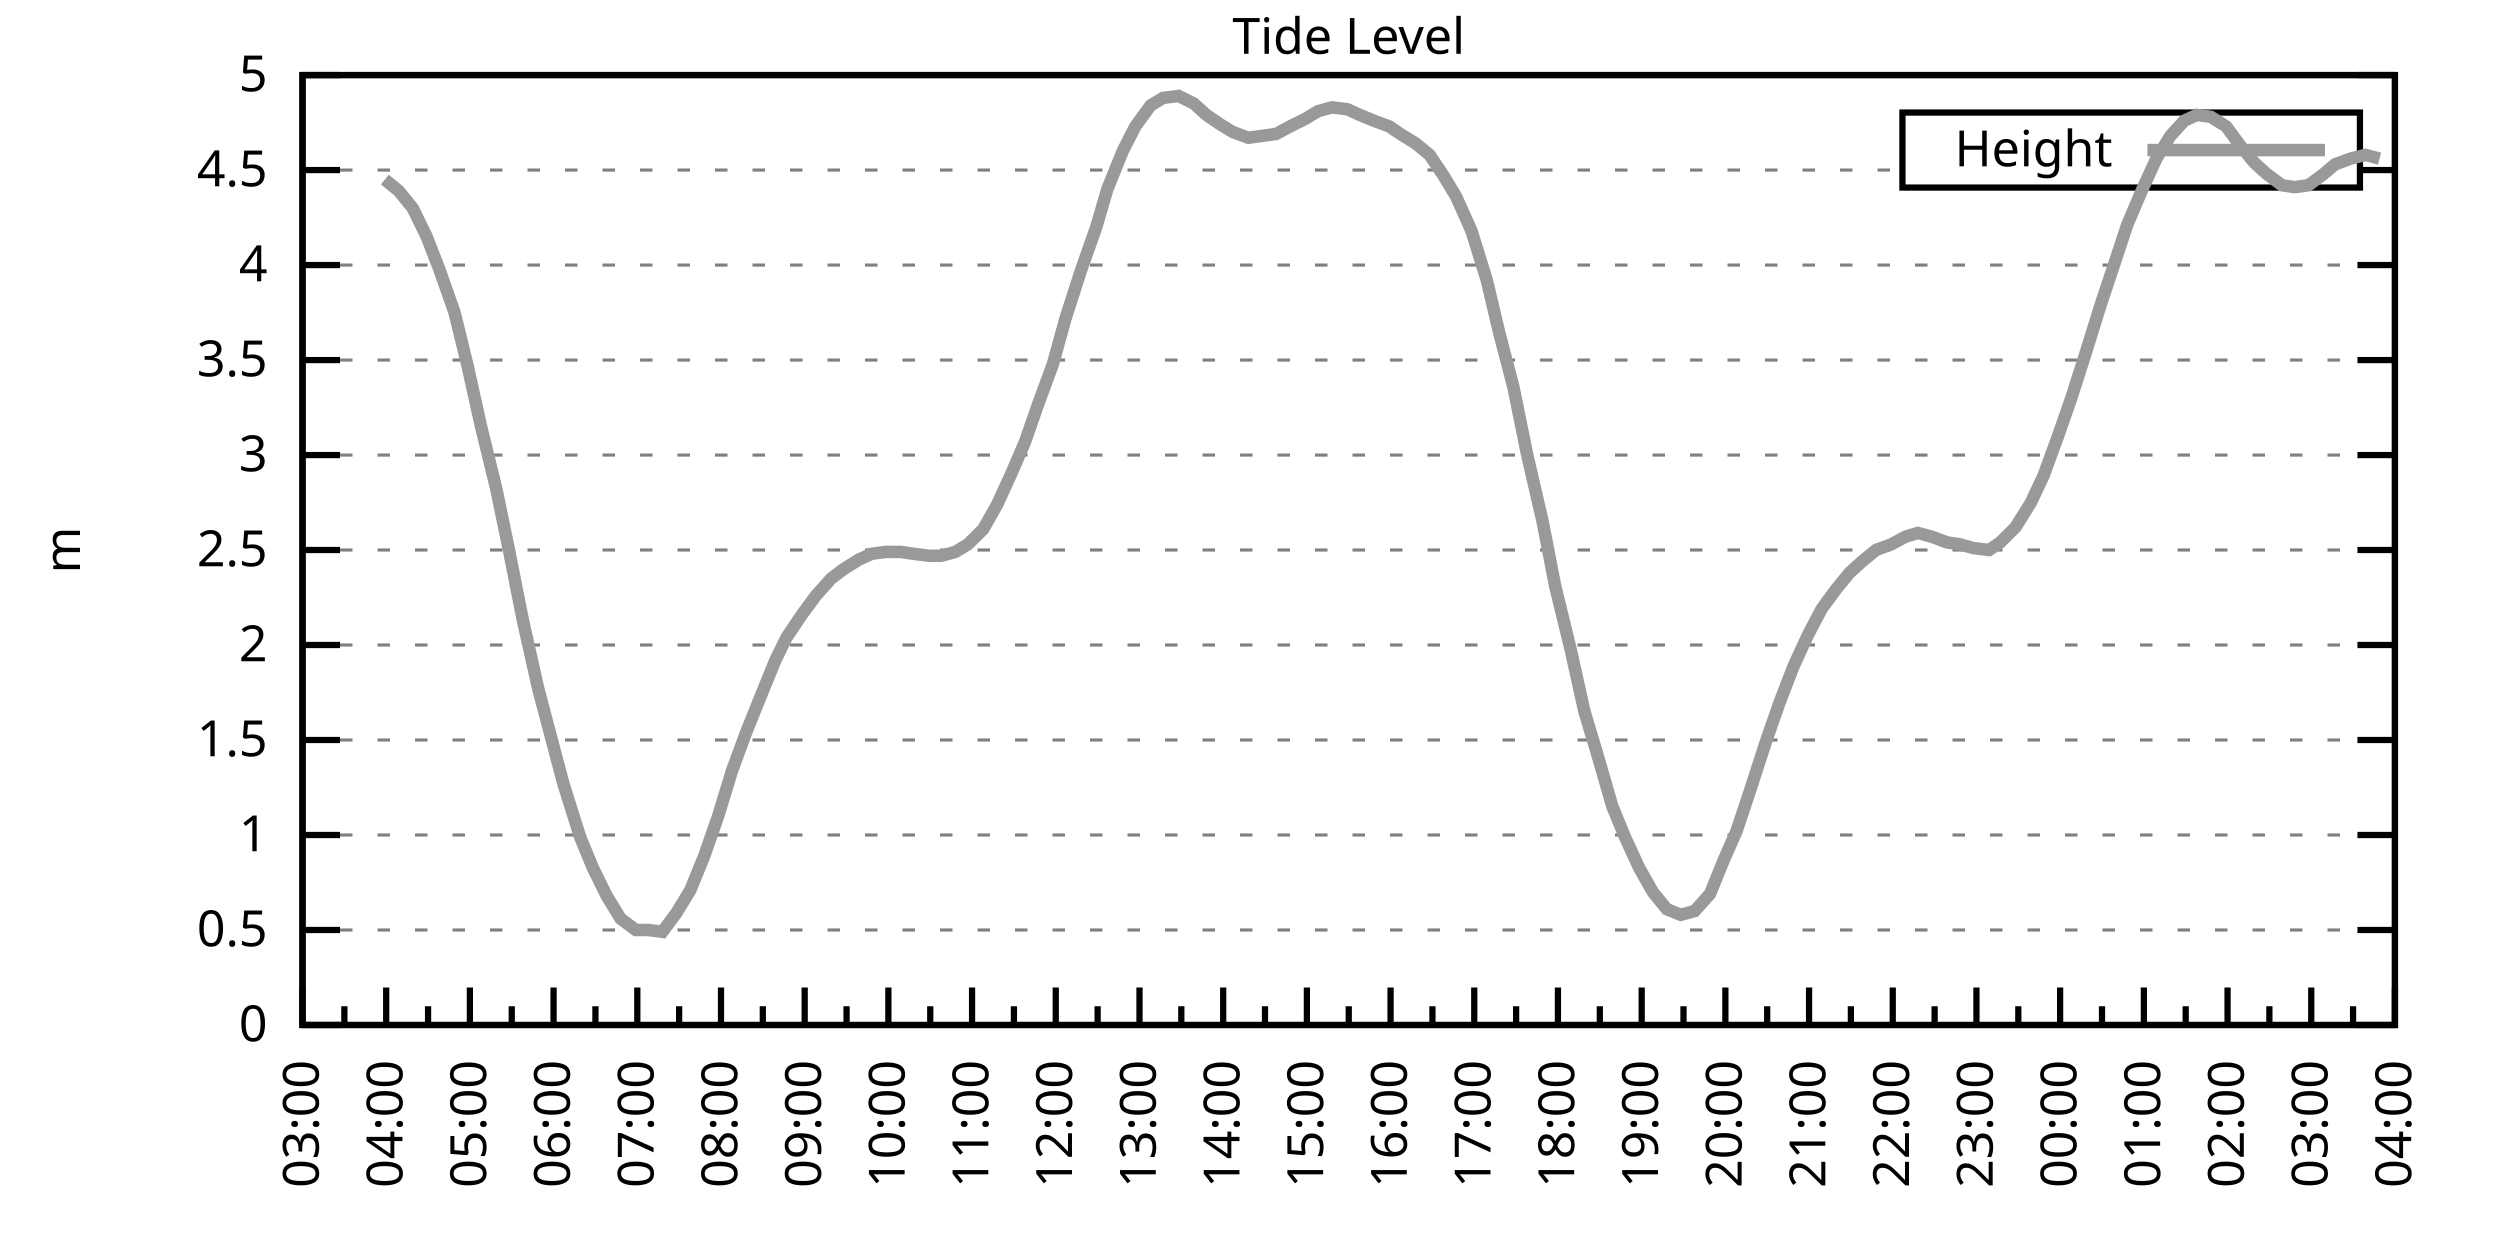
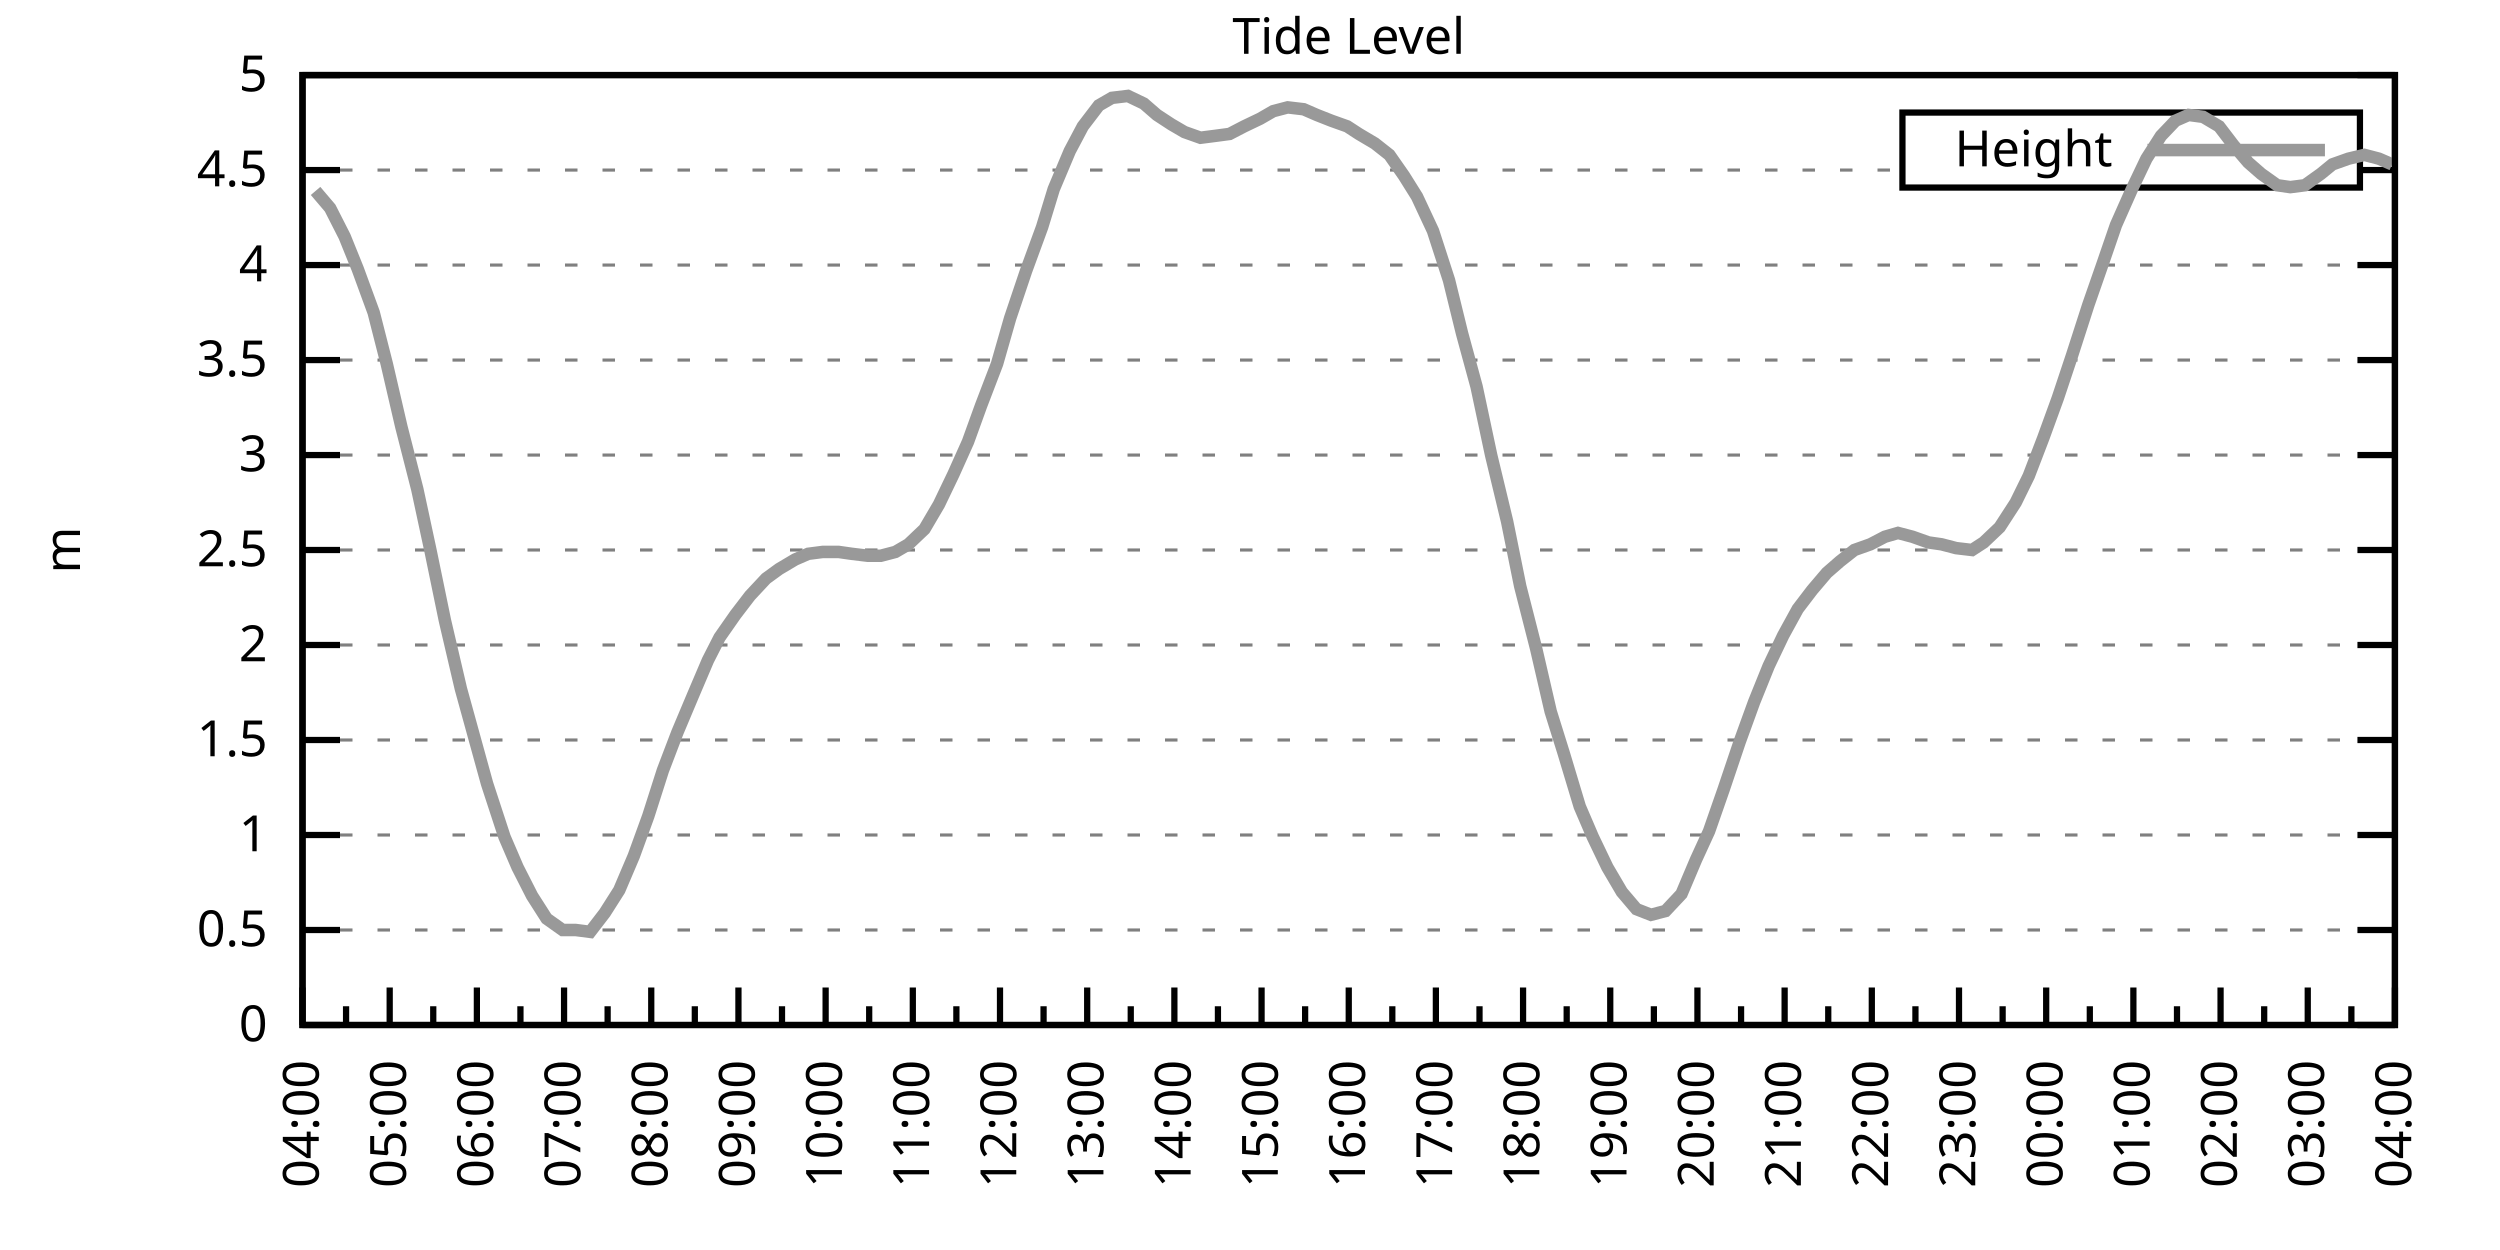
<svg xmlns="http://www.w3.org/2000/svg" xmlns:xlink="http://www.w3.org/1999/xlink" width="400" height="200" viewBox="0 0 400 200">
  <g id="gnuplot_canvas">
    <rect x="0" y="0" width="400" height="200" fill="none" />
    <defs>
      <circle id="gpDot" r="0.5" stroke-width="0.5" stroke="currentColor" />
      <path id="gpPt0" stroke-width="0.333" stroke="currentColor" d="M-1,0 h2 M0,-1 v2" />
      <path id="gpPt1" stroke-width="0.333" stroke="currentColor" d="M-1,-1 L1,1 M1,-1 L-1,1" />
      <path id="gpPt2" stroke-width="0.333" stroke="currentColor" d="M-1,0 L1,0 M0,-1 L0,1 M-1,-1 L1,1 M-1,1 L1,-1" />
      <rect id="gpPt3" stroke-width="0.333" stroke="currentColor" x="-1" y="-1" width="2" height="2" />
      <rect id="gpPt4" stroke-width="0.333" stroke="currentColor" fill="currentColor" x="-1" y="-1" width="2" height="2" />
      <circle id="gpPt5" stroke-width="0.333" stroke="currentColor" cx="0" cy="0" r="1" />
      <use xlink:href="#gpPt5" id="gpPt6" fill="currentColor" stroke="none" />
      <path id="gpPt7" stroke-width="0.333" stroke="currentColor" d="M0,-1.33 L-1.33,0.67 L1.33,0.67 z" />
      <use xlink:href="#gpPt7" id="gpPt8" fill="currentColor" stroke="none" />
      <use xlink:href="#gpPt7" id="gpPt9" stroke="currentColor" transform="rotate(180)" />
      <use xlink:href="#gpPt9" id="gpPt10" fill="currentColor" stroke="none" />
      <use xlink:href="#gpPt3" id="gpPt11" stroke="currentColor" transform="rotate(45)" />
      <use xlink:href="#gpPt11" id="gpPt12" fill="currentColor" stroke="none" />
      <path id="gpPt13" stroke-width="0.333" stroke="currentColor" d="M0,1.330 L1.265,0.411 L0.782,-1.067 L-0.782,-1.076 L-1.265,0.411 z" />
      <use xlink:href="#gpPt13" id="gpPt14" fill="currentColor" stroke="none" />
      <filter id="textbox" filterUnits="objectBoundingBox" x="0" y="0" height="1" width="1">
        <feFlood flood-color="white" flood-opacity="1" result="bgnd" />
        <feComposite in="SourceGraphic" in2="bgnd" operator="atop" />
      </filter>
      <filter id="greybox" filterUnits="objectBoundingBox" x="0" y="0" height="1" width="1">
        <feFlood flood-color="lightgrey" flood-opacity="1" result="grey" />
        <feComposite in="SourceGraphic" in2="grey" operator="atop" />
      </filter>
    </defs>
    <g fill="none" color="white" stroke="currentColor" stroke-width="1.00" stroke-linecap="butt" stroke-linejoin="miter">
</g>
    <g fill="none" color="black" stroke="currentColor" stroke-width="1.00" stroke-linecap="butt" stroke-linejoin="miter">
      <g stroke="none" shape-rendering="crispEdges">
        <polygon fill="rgb(255, 255, 255)" points="48.40,164.00 383.18,164.00 383.18,12.02 48.40,12.02 " />
      </g>
    </g>
    <g fill="none" color="black" stroke="currentColor" stroke-width="1.00" stroke-linecap="butt" stroke-linejoin="miter">
</g>
    <g fill="none" color="black" stroke="black" stroke-width="0.50" stroke-linecap="butt" stroke-linejoin="miter">
</g>
    <g fill="none" color="gray" stroke="currentColor" stroke-width="0.50" stroke-linecap="butt" stroke-linejoin="miter">
      <path stroke="gray" stroke-dasharray="2,4" class="gridline" d="M48.40,164.00 L383.19,164.00  " />
    </g>
    <g fill="none" color="gray" stroke="gray" stroke-width="1.00" stroke-linecap="butt" stroke-linejoin="miter">
</g>
    <g fill="none" color="black" stroke="currentColor" stroke-width="1.00" stroke-linecap="butt" stroke-linejoin="miter">
      <path stroke="black" d="M48.40,164.00 L54.40,164.00 M383.19,164.00 L377.19,164.00  " />
      <g transform="translate(42.80,166.60)" stroke="none" fill="black" font-family="Sans" font-size="8.00" text-anchor="end">
        <text>
          <tspan font-family="Sans"> 0</tspan>
        </text>
      </g>
    </g>
    <g fill="none" color="black" stroke="currentColor" stroke-width="1.00" stroke-linecap="butt" stroke-linejoin="miter">
</g>
    <g fill="none" color="black" stroke="black" stroke-width="0.50" stroke-linecap="butt" stroke-linejoin="miter">
</g>
    <g fill="none" color="gray" stroke="currentColor" stroke-width="0.50" stroke-linecap="butt" stroke-linejoin="miter">
      <path stroke="gray" stroke-dasharray="2,4" class="gridline" d="M48.40,148.80 L383.19,148.80  " />
    </g>
    <g fill="none" color="gray" stroke="gray" stroke-width="1.00" stroke-linecap="butt" stroke-linejoin="miter">
</g>
    <g fill="none" color="black" stroke="currentColor" stroke-width="1.00" stroke-linecap="butt" stroke-linejoin="miter">
      <path stroke="black" d="M48.40,148.80 L54.40,148.80 M383.19,148.80 L377.19,148.80  " />
      <g transform="translate(42.80,151.40)" stroke="none" fill="black" font-family="Sans" font-size="8.00" text-anchor="end">
        <text>
          <tspan font-family="Sans"> 0.5</tspan>
        </text>
      </g>
    </g>
    <g fill="none" color="black" stroke="currentColor" stroke-width="1.00" stroke-linecap="butt" stroke-linejoin="miter">
</g>
    <g fill="none" color="black" stroke="black" stroke-width="0.50" stroke-linecap="butt" stroke-linejoin="miter">
</g>
    <g fill="none" color="gray" stroke="currentColor" stroke-width="0.50" stroke-linecap="butt" stroke-linejoin="miter">
      <path stroke="gray" stroke-dasharray="2,4" class="gridline" d="M48.40,133.60 L383.19,133.60  " />
    </g>
    <g fill="none" color="gray" stroke="gray" stroke-width="1.00" stroke-linecap="butt" stroke-linejoin="miter">
</g>
    <g fill="none" color="black" stroke="currentColor" stroke-width="1.00" stroke-linecap="butt" stroke-linejoin="miter">
      <path stroke="black" d="M48.40,133.60 L54.40,133.60 M383.19,133.60 L377.19,133.60  " />
      <g transform="translate(42.80,136.20)" stroke="none" fill="black" font-family="Sans" font-size="8.00" text-anchor="end">
        <text>
          <tspan font-family="Sans"> 1</tspan>
        </text>
      </g>
    </g>
    <g fill="none" color="black" stroke="currentColor" stroke-width="1.00" stroke-linecap="butt" stroke-linejoin="miter">
</g>
    <g fill="none" color="black" stroke="black" stroke-width="0.50" stroke-linecap="butt" stroke-linejoin="miter">
</g>
    <g fill="none" color="gray" stroke="currentColor" stroke-width="0.50" stroke-linecap="butt" stroke-linejoin="miter">
      <path stroke="gray" stroke-dasharray="2,4" class="gridline" d="M48.40,118.40 L383.19,118.40  " />
    </g>
    <g fill="none" color="gray" stroke="gray" stroke-width="1.00" stroke-linecap="butt" stroke-linejoin="miter">
</g>
    <g fill="none" color="black" stroke="currentColor" stroke-width="1.00" stroke-linecap="butt" stroke-linejoin="miter">
      <path stroke="black" d="M48.40,118.40 L54.40,118.40 M383.19,118.40 L377.19,118.40  " />
      <g transform="translate(42.80,121.00)" stroke="none" fill="black" font-family="Sans" font-size="8.00" text-anchor="end">
        <text>
          <tspan font-family="Sans"> 1.5</tspan>
        </text>
      </g>
    </g>
    <g fill="none" color="black" stroke="currentColor" stroke-width="1.00" stroke-linecap="butt" stroke-linejoin="miter">
</g>
    <g fill="none" color="black" stroke="black" stroke-width="0.50" stroke-linecap="butt" stroke-linejoin="miter">
</g>
    <g fill="none" color="gray" stroke="currentColor" stroke-width="0.50" stroke-linecap="butt" stroke-linejoin="miter">
      <path stroke="gray" stroke-dasharray="2,4" class="gridline" d="M48.40,103.20 L383.19,103.20  " />
    </g>
    <g fill="none" color="gray" stroke="gray" stroke-width="1.00" stroke-linecap="butt" stroke-linejoin="miter">
</g>
    <g fill="none" color="black" stroke="currentColor" stroke-width="1.00" stroke-linecap="butt" stroke-linejoin="miter">
      <path stroke="black" d="M48.40,103.20 L54.40,103.20 M383.19,103.20 L377.19,103.20  " />
      <g transform="translate(42.80,105.80)" stroke="none" fill="black" font-family="Sans" font-size="8.00" text-anchor="end">
        <text>
          <tspan font-family="Sans"> 2</tspan>
        </text>
      </g>
    </g>
    <g fill="none" color="black" stroke="currentColor" stroke-width="1.00" stroke-linecap="butt" stroke-linejoin="miter">
</g>
    <g fill="none" color="black" stroke="black" stroke-width="0.50" stroke-linecap="butt" stroke-linejoin="miter">
</g>
    <g fill="none" color="gray" stroke="currentColor" stroke-width="0.50" stroke-linecap="butt" stroke-linejoin="miter">
      <path stroke="gray" stroke-dasharray="2,4" class="gridline" d="M48.40,88.00 L383.19,88.00  " />
    </g>
    <g fill="none" color="gray" stroke="gray" stroke-width="1.00" stroke-linecap="butt" stroke-linejoin="miter">
</g>
    <g fill="none" color="black" stroke="currentColor" stroke-width="1.00" stroke-linecap="butt" stroke-linejoin="miter">
      <path stroke="black" d="M48.40,88.00 L54.40,88.00 M383.19,88.00 L377.19,88.00  " />
      <g transform="translate(42.80,90.60)" stroke="none" fill="black" font-family="Sans" font-size="8.00" text-anchor="end">
        <text>
          <tspan font-family="Sans"> 2.5</tspan>
        </text>
      </g>
    </g>
    <g fill="none" color="black" stroke="currentColor" stroke-width="1.00" stroke-linecap="butt" stroke-linejoin="miter">
</g>
    <g fill="none" color="black" stroke="black" stroke-width="0.50" stroke-linecap="butt" stroke-linejoin="miter">
</g>
    <g fill="none" color="gray" stroke="currentColor" stroke-width="0.50" stroke-linecap="butt" stroke-linejoin="miter">
      <path stroke="gray" stroke-dasharray="2,4" class="gridline" d="M48.40,72.81 L383.19,72.81  " />
    </g>
    <g fill="none" color="gray" stroke="gray" stroke-width="1.00" stroke-linecap="butt" stroke-linejoin="miter">
</g>
    <g fill="none" color="black" stroke="currentColor" stroke-width="1.00" stroke-linecap="butt" stroke-linejoin="miter">
      <path stroke="black" d="M48.40,72.81 L54.40,72.81 M383.19,72.81 L377.19,72.81  " />
      <g transform="translate(42.80,75.41)" stroke="none" fill="black" font-family="Sans" font-size="8.00" text-anchor="end">
        <text>
          <tspan font-family="Sans"> 3</tspan>
        </text>
      </g>
    </g>
    <g fill="none" color="black" stroke="currentColor" stroke-width="1.00" stroke-linecap="butt" stroke-linejoin="miter">
</g>
    <g fill="none" color="black" stroke="black" stroke-width="0.50" stroke-linecap="butt" stroke-linejoin="miter">
</g>
    <g fill="none" color="gray" stroke="currentColor" stroke-width="0.50" stroke-linecap="butt" stroke-linejoin="miter">
      <path stroke="gray" stroke-dasharray="2,4" class="gridline" d="M48.40,57.61 L383.19,57.61  " />
    </g>
    <g fill="none" color="gray" stroke="gray" stroke-width="1.00" stroke-linecap="butt" stroke-linejoin="miter">
</g>
    <g fill="none" color="black" stroke="currentColor" stroke-width="1.00" stroke-linecap="butt" stroke-linejoin="miter">
      <path stroke="black" d="M48.40,57.61 L54.40,57.61 M383.19,57.61 L377.19,57.61  " />
      <g transform="translate(42.80,60.21)" stroke="none" fill="black" font-family="Sans" font-size="8.00" text-anchor="end">
        <text>
          <tspan font-family="Sans"> 3.5</tspan>
        </text>
      </g>
    </g>
    <g fill="none" color="black" stroke="currentColor" stroke-width="1.00" stroke-linecap="butt" stroke-linejoin="miter">
</g>
    <g fill="none" color="black" stroke="black" stroke-width="0.50" stroke-linecap="butt" stroke-linejoin="miter">
</g>
    <g fill="none" color="gray" stroke="currentColor" stroke-width="0.50" stroke-linecap="butt" stroke-linejoin="miter">
      <path stroke="gray" stroke-dasharray="2,4" class="gridline" d="M48.40,42.41 L383.19,42.41  " />
    </g>
    <g fill="none" color="gray" stroke="gray" stroke-width="1.00" stroke-linecap="butt" stroke-linejoin="miter">
</g>
    <g fill="none" color="black" stroke="currentColor" stroke-width="1.00" stroke-linecap="butt" stroke-linejoin="miter">
      <path stroke="black" d="M48.40,42.41 L54.40,42.41 M383.19,42.41 L377.19,42.41  " />
      <g transform="translate(42.80,45.01)" stroke="none" fill="black" font-family="Sans" font-size="8.00" text-anchor="end">
        <text>
          <tspan font-family="Sans"> 4</tspan>
        </text>
      </g>
    </g>
    <g fill="none" color="black" stroke="currentColor" stroke-width="1.00" stroke-linecap="butt" stroke-linejoin="miter">
</g>
    <g fill="none" color="black" stroke="black" stroke-width="0.50" stroke-linecap="butt" stroke-linejoin="miter">
</g>
    <g fill="none" color="gray" stroke="currentColor" stroke-width="0.50" stroke-linecap="butt" stroke-linejoin="miter">
      <path stroke="gray" stroke-dasharray="2,4" class="gridline" d="M48.40,27.21 L304.39,27.21 M377.59,27.21 L383.19,27.21  " />
    </g>
    <g fill="none" color="gray" stroke="gray" stroke-width="1.00" stroke-linecap="butt" stroke-linejoin="miter">
</g>
    <g fill="none" color="black" stroke="currentColor" stroke-width="1.00" stroke-linecap="butt" stroke-linejoin="miter">
      <path stroke="black" d="M48.40,27.21 L54.40,27.21 M383.19,27.21 L377.19,27.21  " />
      <g transform="translate(42.80,29.81)" stroke="none" fill="black" font-family="Sans" font-size="8.00" text-anchor="end">
        <text>
          <tspan font-family="Sans"> 4.5</tspan>
        </text>
      </g>
    </g>
    <g fill="none" color="black" stroke="currentColor" stroke-width="1.00" stroke-linecap="butt" stroke-linejoin="miter">
</g>
    <g fill="none" color="black" stroke="black" stroke-width="0.50" stroke-linecap="butt" stroke-linejoin="miter">
</g>
    <g fill="none" color="gray" stroke="currentColor" stroke-width="0.50" stroke-linecap="butt" stroke-linejoin="miter">
      <path stroke="gray" stroke-dasharray="2,4" class="gridline" d="M48.40,12.01 L383.19,12.01  " />
    </g>
    <g fill="none" color="gray" stroke="gray" stroke-width="1.00" stroke-linecap="butt" stroke-linejoin="miter">
</g>
    <g fill="none" color="black" stroke="currentColor" stroke-width="1.00" stroke-linecap="butt" stroke-linejoin="miter">
      <path stroke="black" d="M48.40,12.01 L54.40,12.01 M383.19,12.01 L377.19,12.01  " />
      <g transform="translate(42.80,14.61)" stroke="none" fill="black" font-family="Sans" font-size="8.00" text-anchor="end">
        <text>
          <tspan font-family="Sans"> 5</tspan>
        </text>
      </g>
    </g>
    <g fill="none" color="black" stroke="currentColor" stroke-width="1.00" stroke-linecap="butt" stroke-linejoin="miter">
      <path stroke="black" d="M48.40,164.00 L48.40,158.00  " />
      <g transform="translate(51.00,169.60) rotate(270)" stroke="none" fill="black" font-family="Sans" font-size="8.00" text-anchor="end">
        <text>
+           <tspan font-family="Sans">04:00</tspan>
+         </text>
+       </g>
+     </g>
+     <g fill="none" color="black" stroke="currentColor" stroke-width="1.00" stroke-linecap="butt" stroke-linejoin="miter">
+       <path stroke="black" d="M55.37,164.00 L55.37,161.00 M62.35,164.00 L62.35,158.00  " />
+       <g transform="translate(64.95,169.60) rotate(270)" stroke="none" fill="black" font-family="Sans" font-size="8.00" text-anchor="end">
+         <text>
+           <tspan font-family="Sans">05:00</tspan>
+         </text>
+       </g>
+     </g>
+     <g fill="none" color="black" stroke="currentColor" stroke-width="1.00" stroke-linecap="butt" stroke-linejoin="miter">
+       <path stroke="black" d="M69.32,164.00 L69.32,161.00 M76.30,164.00 L76.30,158.00  " />
+       <g transform="translate(78.90,169.60) rotate(270)" stroke="none" fill="black" font-family="Sans" font-size="8.00" text-anchor="end">
+         <text>
+           <tspan font-family="Sans">06:00</tspan>
+         </text>
+       </g>
+     </g>
+     <g fill="none" color="black" stroke="currentColor" stroke-width="1.00" stroke-linecap="butt" stroke-linejoin="miter">
+       <path stroke="black" d="M83.27,164.00 L83.27,161.00 M90.25,164.00 L90.25,158.00  " />
+       <g transform="translate(92.85,169.60) rotate(270)" stroke="none" fill="black" font-family="Sans" font-size="8.00" text-anchor="end">
+         <text>
+           <tspan font-family="Sans">07:00</tspan>
+         </text>
+       </g>
+     </g>
+     <g fill="none" color="black" stroke="currentColor" stroke-width="1.00" stroke-linecap="butt" stroke-linejoin="miter">
+       <path stroke="black" d="M97.22,164.00 L97.22,161.00 M104.20,164.00 L104.20,158.00  " />
+       <g transform="translate(106.80,169.60) rotate(270)" stroke="none" fill="black" font-family="Sans" font-size="8.00" text-anchor="end">
+         <text>
+           <tspan font-family="Sans">08:00</tspan>
+         </text>
+       </g>
+     </g>
+     <g fill="none" color="black" stroke="currentColor" stroke-width="1.00" stroke-linecap="butt" stroke-linejoin="miter">
+       <path stroke="black" d="M111.17,164.00 L111.17,161.00 M118.15,164.00 L118.15,158.00  " />
+       <g transform="translate(120.75,169.60) rotate(270)" stroke="none" fill="black" font-family="Sans" font-size="8.00" text-anchor="end">
+         <text>
+           <tspan font-family="Sans">09:00</tspan>
+         </text>
+       </g>
+     </g>
+     <g fill="none" color="black" stroke="currentColor" stroke-width="1.00" stroke-linecap="butt" stroke-linejoin="miter">
+       <path stroke="black" d="M125.12,164.00 L125.12,161.00 M132.10,164.00 L132.10,158.00  " />
+       <g transform="translate(134.70,169.60) rotate(270)" stroke="none" fill="black" font-family="Sans" font-size="8.00" text-anchor="end">
+         <text>
+           <tspan font-family="Sans">10:00</tspan>
+         </text>
+       </g>
+     </g>
+     <g fill="none" color="black" stroke="currentColor" stroke-width="1.00" stroke-linecap="butt" stroke-linejoin="miter">
+       <path stroke="black" d="M139.07,164.00 L139.07,161.00 M146.05,164.00 L146.05,158.00  " />
+       <g transform="translate(148.65,169.60) rotate(270)" stroke="none" fill="black" font-family="Sans" font-size="8.00" text-anchor="end">
+         <text>
+           <tspan font-family="Sans">11:00</tspan>
+         </text>
+       </g>
+     </g>
+     <g fill="none" color="black" stroke="currentColor" stroke-width="1.00" stroke-linecap="butt" stroke-linejoin="miter">
+       <path stroke="black" d="M153.02,164.00 L153.02,161.00 M160.00,164.00 L160.00,158.00  " />
+       <g transform="translate(162.60,169.60) rotate(270)" stroke="none" fill="black" font-family="Sans" font-size="8.00" text-anchor="end">
+         <text>
+           <tspan font-family="Sans">12:00</tspan>
+         </text>
+       </g>
+     </g>
+     <g fill="none" color="black" stroke="currentColor" stroke-width="1.00" stroke-linecap="butt" stroke-linejoin="miter">
+       <path stroke="black" d="M166.97,164.00 L166.97,161.00 M173.95,164.00 L173.95,158.00  " />
+       <g transform="translate(176.55,169.60) rotate(270)" stroke="none" fill="black" font-family="Sans" font-size="8.00" text-anchor="end">
+         <text>
+           <tspan font-family="Sans">13:00</tspan>
+         </text>
+       </g>
+     </g>
+     <g fill="none" color="black" stroke="currentColor" stroke-width="1.00" stroke-linecap="butt" stroke-linejoin="miter">
+       <path stroke="black" d="M180.92,164.00 L180.92,161.00 M187.90,164.00 L187.90,158.00  " />
+       <g transform="translate(190.50,169.60) rotate(270)" stroke="none" fill="black" font-family="Sans" font-size="8.00" text-anchor="end">
+         <text>
+           <tspan font-family="Sans">14:00</tspan>
+         </text>
+       </g>
+     </g>
+     <g fill="none" color="black" stroke="currentColor" stroke-width="1.00" stroke-linecap="butt" stroke-linejoin="miter">
+       <path stroke="black" d="M194.87,164.00 L194.87,161.00 M201.85,164.00 L201.85,158.00  " />
+       <g transform="translate(204.45,169.60) rotate(270)" stroke="none" fill="black" font-family="Sans" font-size="8.00" text-anchor="end">
+         <text>
+           <tspan font-family="Sans">15:00</tspan>
+         </text>
+       </g>
+     </g>
+     <g fill="none" color="black" stroke="currentColor" stroke-width="1.00" stroke-linecap="butt" stroke-linejoin="miter">
+       <path stroke="black" d="M208.82,164.00 L208.82,161.00 M215.80,164.00 L215.80,158.00  " />
+       <g transform="translate(218.40,169.60) rotate(270)" stroke="none" fill="black" font-family="Sans" font-size="8.00" text-anchor="end">
+         <text>
+           <tspan font-family="Sans">16:00</tspan>
+         </text>
+       </g>
+     </g>
+     <g fill="none" color="black" stroke="currentColor" stroke-width="1.00" stroke-linecap="butt" stroke-linejoin="miter">
+       <path stroke="black" d="M222.77,164.00 L222.77,161.00 M229.74,164.00 L229.74,158.00  " />
+       <g transform="translate(232.34,169.60) rotate(270)" stroke="none" fill="black" font-family="Sans" font-size="8.00" text-anchor="end">
+         <text>
+           <tspan font-family="Sans">17:00</tspan>
+         </text>
+       </g>
+     </g>
+     <g fill="none" color="black" stroke="currentColor" stroke-width="1.00" stroke-linecap="butt" stroke-linejoin="miter">
+       <path stroke="black" d="M236.72,164.00 L236.72,161.00 M243.69,164.00 L243.69,158.00  " />
+       <g transform="translate(246.29,169.60) rotate(270)" stroke="none" fill="black" font-family="Sans" font-size="8.00" text-anchor="end">
+         <text>
+           <tspan font-family="Sans">18:00</tspan>
+         </text>
+       </g>
+     </g>
+     <g fill="none" color="black" stroke="currentColor" stroke-width="1.00" stroke-linecap="butt" stroke-linejoin="miter">
+       <path stroke="black" d="M250.67,164.00 L250.67,161.00 M257.64,164.00 L257.64,158.00  " />
+       <g transform="translate(260.24,169.60) rotate(270)" stroke="none" fill="black" font-family="Sans" font-size="8.00" text-anchor="end">
+         <text>
+           <tspan font-family="Sans">19:00</tspan>
+         </text>
+       </g>
+     </g>
+     <g fill="none" color="black" stroke="currentColor" stroke-width="1.00" stroke-linecap="butt" stroke-linejoin="miter">
+       <path stroke="black" d="M264.62,164.00 L264.62,161.00 M271.59,164.00 L271.59,158.00  " />
+       <g transform="translate(274.19,169.60) rotate(270)" stroke="none" fill="black" font-family="Sans" font-size="8.00" text-anchor="end">
+         <text>
+           <tspan font-family="Sans">20:00</tspan>
+         </text>
+       </g>
+     </g>
+     <g fill="none" color="black" stroke="currentColor" stroke-width="1.00" stroke-linecap="butt" stroke-linejoin="miter">
+       <path stroke="black" d="M278.57,164.00 L278.57,161.00 M285.54,164.00 L285.54,158.00  " />
+       <g transform="translate(288.14,169.60) rotate(270)" stroke="none" fill="black" font-family="Sans" font-size="8.00" text-anchor="end">
+         <text>
+           <tspan font-family="Sans">21:00</tspan>
+         </text>
+       </g>
+     </g>
+     <g fill="none" color="black" stroke="currentColor" stroke-width="1.00" stroke-linecap="butt" stroke-linejoin="miter">
+       <path stroke="black" d="M292.52,164.00 L292.52,161.00 M299.49,164.00 L299.49,158.00  " />
+       <g transform="translate(302.09,169.60) rotate(270)" stroke="none" fill="black" font-family="Sans" font-size="8.00" text-anchor="end">
+         <text>
+           <tspan font-family="Sans">22:00</tspan>
+         </text>
+       </g>
+     </g>
+     <g fill="none" color="black" stroke="currentColor" stroke-width="1.00" stroke-linecap="butt" stroke-linejoin="miter">
+       <path stroke="black" d="M306.47,164.00 L306.47,161.00 M313.44,164.00 L313.44,158.00  " />
+       <g transform="translate(316.04,169.60) rotate(270)" stroke="none" fill="black" font-family="Sans" font-size="8.00" text-anchor="end">
+         <text>
+           <tspan font-family="Sans">23:00</tspan>
+         </text>
+       </g>
+     </g>
+     <g fill="none" color="black" stroke="currentColor" stroke-width="1.00" stroke-linecap="butt" stroke-linejoin="miter">
+       <path stroke="black" d="M320.42,164.00 L320.42,161.00 M327.39,164.00 L327.39,158.00  " />
+       <g transform="translate(329.99,169.60) rotate(270)" stroke="none" fill="black" font-family="Sans" font-size="8.00" text-anchor="end">
+         <text>
+           <tspan font-family="Sans">00:00</tspan>
+         </text>
+       </g>
+     </g>
+     <g fill="none" color="black" stroke="currentColor" stroke-width="1.00" stroke-linecap="butt" stroke-linejoin="miter">
+       <path stroke="black" d="M334.37,164.00 L334.37,161.00 M341.34,164.00 L341.34,158.00  " />
+       <g transform="translate(343.94,169.60) rotate(270)" stroke="none" fill="black" font-family="Sans" font-size="8.00" text-anchor="end">
+         <text>
+           <tspan font-family="Sans">01:00</tspan>
+         </text>
+       </g>
+     </g>
+     <g fill="none" color="black" stroke="currentColor" stroke-width="1.00" stroke-linecap="butt" stroke-linejoin="miter">
+       <path stroke="black" d="M348.32,164.00 L348.32,161.00 M355.29,164.00 L355.29,158.00  " />
+       <g transform="translate(357.89,169.60) rotate(270)" stroke="none" fill="black" font-family="Sans" font-size="8.00" text-anchor="end">
+         <text>
+           <tspan font-family="Sans">02:00</tspan>
+         </text>
+       </g>
+     </g>
+     <g fill="none" color="black" stroke="currentColor" stroke-width="1.00" stroke-linecap="butt" stroke-linejoin="miter">
+       <path stroke="black" d="M362.27,164.00 L362.27,161.00 M369.24,164.00 L369.24,158.00  " />
+       <g transform="translate(371.84,169.60) rotate(270)" stroke="none" fill="black" font-family="Sans" font-size="8.00" text-anchor="end">
+         <text>
          <tspan font-family="Sans">03:00</tspan>
        </text>
      </g>
    </g>
    <g fill="none" color="black" stroke="currentColor" stroke-width="1.00" stroke-linecap="butt" stroke-linejoin="miter">
-       <path stroke="black" d="M55.10,164.00 L55.10,161.00 M61.79,164.00 L61.79,158.00  " />
-       <g transform="translate(64.39,169.60) rotate(270)" stroke="none" fill="black" font-family="Sans" font-size="8.00" text-anchor="end">
-         <text>
-           <tspan font-family="Sans">04:00</tspan>
-         </text>
-       </g>
-     </g>
-     <g fill="none" color="black" stroke="currentColor" stroke-width="1.00" stroke-linecap="butt" stroke-linejoin="miter">
-       <path stroke="black" d="M68.49,164.00 L68.49,161.00 M75.18,164.00 L75.18,158.00  " />
-       <g transform="translate(77.78,169.60) rotate(270)" stroke="none" fill="black" font-family="Sans" font-size="8.00" text-anchor="end">
-         <text>
-           <tspan font-family="Sans">05:00</tspan>
-         </text>
-       </g>
-     </g>
-     <g fill="none" color="black" stroke="currentColor" stroke-width="1.00" stroke-linecap="butt" stroke-linejoin="miter">
-       <path stroke="black" d="M81.88,164.00 L81.88,161.00 M88.57,164.00 L88.57,158.00  " />
-       <g transform="translate(91.17,169.60) rotate(270)" stroke="none" fill="black" font-family="Sans" font-size="8.00" text-anchor="end">
-         <text>
-           <tspan font-family="Sans">06:00</tspan>
-         </text>
-       </g>
-     </g>
-     <g fill="none" color="black" stroke="currentColor" stroke-width="1.00" stroke-linecap="butt" stroke-linejoin="miter">
-       <path stroke="black" d="M95.27,164.00 L95.27,161.00 M101.97,164.00 L101.97,158.00  " />
-       <g transform="translate(104.57,169.60) rotate(270)" stroke="none" fill="black" font-family="Sans" font-size="8.00" text-anchor="end">
-         <text>
-           <tspan font-family="Sans">07:00</tspan>
-         </text>
-       </g>
-     </g>
-     <g fill="none" color="black" stroke="currentColor" stroke-width="1.00" stroke-linecap="butt" stroke-linejoin="miter">
-       <path stroke="black" d="M108.66,164.00 L108.66,161.00 M115.36,164.00 L115.36,158.00  " />
-       <g transform="translate(117.96,169.60) rotate(270)" stroke="none" fill="black" font-family="Sans" font-size="8.00" text-anchor="end">
-         <text>
-           <tspan font-family="Sans">08:00</tspan>
-         </text>
-       </g>
-     </g>
-     <g fill="none" color="black" stroke="currentColor" stroke-width="1.00" stroke-linecap="butt" stroke-linejoin="miter">
-       <path stroke="black" d="M122.05,164.00 L122.05,161.00 M128.75,164.00 L128.75,158.00  " />
-       <g transform="translate(131.35,169.60) rotate(270)" stroke="none" fill="black" font-family="Sans" font-size="8.00" text-anchor="end">
-         <text>
-           <tspan font-family="Sans">09:00</tspan>
-         </text>
-       </g>
-     </g>
-     <g fill="none" color="black" stroke="currentColor" stroke-width="1.00" stroke-linecap="butt" stroke-linejoin="miter">
-       <path stroke="black" d="M135.45,164.00 L135.45,161.00 M142.14,164.00 L142.14,158.00  " />
-       <g transform="translate(144.74,169.60) rotate(270)" stroke="none" fill="black" font-family="Sans" font-size="8.00" text-anchor="end">
-         <text>
-           <tspan font-family="Sans">10:00</tspan>
-         </text>
-       </g>
-     </g>
-     <g fill="none" color="black" stroke="currentColor" stroke-width="1.00" stroke-linecap="butt" stroke-linejoin="miter">
-       <path stroke="black" d="M148.84,164.00 L148.84,161.00 M155.53,164.00 L155.53,158.00  " />
-       <g transform="translate(158.13,169.60) rotate(270)" stroke="none" fill="black" font-family="Sans" font-size="8.00" text-anchor="end">
-         <text>
-           <tspan font-family="Sans">11:00</tspan>
-         </text>
-       </g>
-     </g>
-     <g fill="none" color="black" stroke="currentColor" stroke-width="1.00" stroke-linecap="butt" stroke-linejoin="miter">
-       <path stroke="black" d="M162.23,164.00 L162.23,161.00 M168.92,164.00 L168.92,158.00  " />
-       <g transform="translate(171.52,169.60) rotate(270)" stroke="none" fill="black" font-family="Sans" font-size="8.00" text-anchor="end">
-         <text>
-           <tspan font-family="Sans">12:00</tspan>
-         </text>
-       </g>
-     </g>
-     <g fill="none" color="black" stroke="currentColor" stroke-width="1.00" stroke-linecap="butt" stroke-linejoin="miter">
-       <path stroke="black" d="M175.62,164.00 L175.62,161.00 M182.32,164.00 L182.32,158.00  " />
-       <g transform="translate(184.92,169.60) rotate(270)" stroke="none" fill="black" font-family="Sans" font-size="8.00" text-anchor="end">
-         <text>
-           <tspan font-family="Sans">13:00</tspan>
-         </text>
-       </g>
-     </g>
-     <g fill="none" color="black" stroke="currentColor" stroke-width="1.00" stroke-linecap="butt" stroke-linejoin="miter">
-       <path stroke="black" d="M189.01,164.00 L189.01,161.00 M195.71,164.00 L195.71,158.00  " />
-       <g transform="translate(198.31,169.60) rotate(270)" stroke="none" fill="black" font-family="Sans" font-size="8.00" text-anchor="end">
-         <text>
-           <tspan font-family="Sans">14:00</tspan>
-         </text>
-       </g>
-     </g>
-     <g fill="none" color="black" stroke="currentColor" stroke-width="1.00" stroke-linecap="butt" stroke-linejoin="miter">
-       <path stroke="black" d="M202.40,164.00 L202.40,161.00 M209.10,164.00 L209.10,158.00  " />
-       <g transform="translate(211.70,169.60) rotate(270)" stroke="none" fill="black" font-family="Sans" font-size="8.00" text-anchor="end">
-         <text>
-           <tspan font-family="Sans">15:00</tspan>
-         </text>
-       </g>
-     </g>
-     <g fill="none" color="black" stroke="currentColor" stroke-width="1.00" stroke-linecap="butt" stroke-linejoin="miter">
-       <path stroke="black" d="M215.80,164.00 L215.80,161.00 M222.49,164.00 L222.49,158.00  " />
-       <g transform="translate(225.09,169.60) rotate(270)" stroke="none" fill="black" font-family="Sans" font-size="8.00" text-anchor="end">
-         <text>
-           <tspan font-family="Sans">16:00</tspan>
-         </text>
-       </g>
-     </g>
-     <g fill="none" color="black" stroke="currentColor" stroke-width="1.00" stroke-linecap="butt" stroke-linejoin="miter">
-       <path stroke="black" d="M229.19,164.00 L229.19,161.00 M235.88,164.00 L235.88,158.00  " />
-       <g transform="translate(238.48,169.60) rotate(270)" stroke="none" fill="black" font-family="Sans" font-size="8.00" text-anchor="end">
-         <text>
-           <tspan font-family="Sans">17:00</tspan>
-         </text>
-       </g>
-     </g>
-     <g fill="none" color="black" stroke="currentColor" stroke-width="1.00" stroke-linecap="butt" stroke-linejoin="miter">
-       <path stroke="black" d="M242.58,164.00 L242.58,161.00 M249.27,164.00 L249.27,158.00  " />
-       <g transform="translate(251.87,169.60) rotate(270)" stroke="none" fill="black" font-family="Sans" font-size="8.00" text-anchor="end">
-         <text>
-           <tspan font-family="Sans">18:00</tspan>
-         </text>
-       </g>
-     </g>
-     <g fill="none" color="black" stroke="currentColor" stroke-width="1.00" stroke-linecap="butt" stroke-linejoin="miter">
-       <path stroke="black" d="M255.97,164.00 L255.97,161.00 M262.67,164.00 L262.67,158.00  " />
-       <g transform="translate(265.27,169.60) rotate(270)" stroke="none" fill="black" font-family="Sans" font-size="8.00" text-anchor="end">
-         <text>
-           <tspan font-family="Sans">19:00</tspan>
-         </text>
-       </g>
-     </g>
-     <g fill="none" color="black" stroke="currentColor" stroke-width="1.00" stroke-linecap="butt" stroke-linejoin="miter">
-       <path stroke="black" d="M269.36,164.00 L269.36,161.00 M276.06,164.00 L276.06,158.00  " />
-       <g transform="translate(278.66,169.60) rotate(270)" stroke="none" fill="black" font-family="Sans" font-size="8.00" text-anchor="end">
-         <text>
-           <tspan font-family="Sans">20:00</tspan>
-         </text>
-       </g>
-     </g>
-     <g fill="none" color="black" stroke="currentColor" stroke-width="1.00" stroke-linecap="butt" stroke-linejoin="miter">
-       <path stroke="black" d="M282.75,164.00 L282.75,161.00 M289.45,164.00 L289.45,158.00  " />
-       <g transform="translate(292.05,169.60) rotate(270)" stroke="none" fill="black" font-family="Sans" font-size="8.00" text-anchor="end">
-         <text>
-           <tspan font-family="Sans">21:00</tspan>
-         </text>
-       </g>
-     </g>
-     <g fill="none" color="black" stroke="currentColor" stroke-width="1.00" stroke-linecap="butt" stroke-linejoin="miter">
-       <path stroke="black" d="M296.14,164.00 L296.14,161.00 M302.84,164.00 L302.84,158.00  " />
-       <g transform="translate(305.44,169.60) rotate(270)" stroke="none" fill="black" font-family="Sans" font-size="8.00" text-anchor="end">
-         <text>
-           <tspan font-family="Sans">22:00</tspan>
-         </text>
-       </g>
-     </g>
-     <g fill="none" color="black" stroke="currentColor" stroke-width="1.00" stroke-linecap="butt" stroke-linejoin="miter">
-       <path stroke="black" d="M309.54,164.00 L309.54,161.00 M316.23,164.00 L316.23,158.00  " />
-       <g transform="translate(318.83,169.60) rotate(270)" stroke="none" fill="black" font-family="Sans" font-size="8.00" text-anchor="end">
-         <text>
-           <tspan font-family="Sans">23:00</tspan>
-         </text>
-       </g>
-     </g>
-     <g fill="none" color="black" stroke="currentColor" stroke-width="1.00" stroke-linecap="butt" stroke-linejoin="miter">
-       <path stroke="black" d="M322.93,164.00 L322.93,161.00 M329.62,164.00 L329.62,158.00  " />
-       <g transform="translate(332.22,169.60) rotate(270)" stroke="none" fill="black" font-family="Sans" font-size="8.00" text-anchor="end">
-         <text>
-           <tspan font-family="Sans">00:00</tspan>
-         </text>
-       </g>
-     </g>
-     <g fill="none" color="black" stroke="currentColor" stroke-width="1.00" stroke-linecap="butt" stroke-linejoin="miter">
-       <path stroke="black" d="M336.32,164.00 L336.32,161.00 M343.02,164.00 L343.02,158.00  " />
-       <g transform="translate(345.62,169.60) rotate(270)" stroke="none" fill="black" font-family="Sans" font-size="8.00" text-anchor="end">
-         <text>
-           <tspan font-family="Sans">01:00</tspan>
-         </text>
-       </g>
-     </g>
-     <g fill="none" color="black" stroke="currentColor" stroke-width="1.00" stroke-linecap="butt" stroke-linejoin="miter">
-       <path stroke="black" d="M349.71,164.00 L349.71,161.00 M356.41,164.00 L356.41,158.00  " />
-       <g transform="translate(359.01,169.60) rotate(270)" stroke="none" fill="black" font-family="Sans" font-size="8.00" text-anchor="end">
-         <text>
-           <tspan font-family="Sans">02:00</tspan>
-         </text>
-       </g>
-     </g>
-     <g fill="none" color="black" stroke="currentColor" stroke-width="1.00" stroke-linecap="butt" stroke-linejoin="miter">
-       <path stroke="black" d="M363.10,164.00 L363.10,161.00 M369.80,164.00 L369.80,158.00  " />
-       <g transform="translate(372.40,169.60) rotate(270)" stroke="none" fill="black" font-family="Sans" font-size="8.00" text-anchor="end">
-         <text>
-           <tspan font-family="Sans">03:00</tspan>
-         </text>
-       </g>
-     </g>
-     <g fill="none" color="black" stroke="currentColor" stroke-width="1.00" stroke-linecap="butt" stroke-linejoin="miter">
-       <path stroke="black" d="M376.49,164.00 L376.49,161.00 M383.19,164.00 L383.19,158.00  " />
+       <path stroke="black" d="M376.22,164.00 L376.22,161.00 M383.19,164.00 L383.19,158.00  " />
      <g transform="translate(385.79,169.60) rotate(270)" stroke="none" fill="black" font-family="Sans" font-size="8.00" text-anchor="end">
        <text>
          <tspan font-family="Sans">04:00</tspan>
        </text>
      </g>
    </g>
    <g fill="none" color="black" stroke="currentColor" stroke-width="1.00" stroke-linecap="butt" stroke-linejoin="miter">
</g>
    <g fill="none" color="black" stroke="currentColor" stroke-width="1.00" stroke-linecap="butt" stroke-linejoin="miter">
      <path stroke="black" d="M48.40,12.01 L48.40,164.00 L383.19,164.00 L383.19,12.01 L48.40,12.01 Z  " />
    </g>
    <g fill="none" color="black" stroke="currentColor" stroke-width="1.00" stroke-linecap="butt" stroke-linejoin="miter">
      <g transform="translate(12.80,88.01) rotate(270)" stroke="none" fill="black" font-family="Sans" font-size="8.00" text-anchor="middle">
        <text>
          <tspan font-family="Sans">m</tspan>
        </text>
      </g>
    </g>
    <g fill="none" color="black" stroke="currentColor" stroke-width="1.00" stroke-linecap="butt" stroke-linejoin="miter">
</g>
    <g fill="none" color="black" stroke="currentColor" stroke-width="1.00" stroke-linecap="butt" stroke-linejoin="miter">
      <path stroke="black" d="M304.39,30.01 L304.39,18.01 L377.59,18.01 L377.59,30.01 L304.39,30.01 Z  " />
    </g>
    <g id="Tide_level_plot_1">
      <g fill="none" color="white" stroke="black" stroke-width="2.00" stroke-linecap="butt" stroke-linejoin="miter">
</g>
      <g fill="none" color="black" stroke="currentColor" stroke-width="2.00" stroke-linecap="butt" stroke-linejoin="miter">
        <g transform="translate(337.99,26.61)" stroke="none" fill="black" font-family="Sans" font-size="8.00" text-anchor="end">
          <text>
            <tspan font-family="Sans">Height</tspan>
          </text>
        </g>
      </g>
      <g fill="none" color="black" stroke="currentColor" stroke-width="2.00" stroke-linecap="butt" stroke-linejoin="miter">
-         <path stroke="rgb(153, 153, 153)" d="M343.59,24.01 L371.99,24.01 M61.57,28.73 L63.80,30.55 L66.03,33.29 L68.26,37.85 L70.27,43.02 L72.73,50.01   L74.74,58.21 L76.97,68.25 L79.42,78.28 L81.43,88.00 L83.66,99.25 L86.12,110.20 L90.14,125.39 L92.82,133.91   L94.82,138.77 L97.06,143.33 L99.29,146.98 L101.74,148.80 L103.75,148.80 L105.98,149.10 L108.22,146.07 L110.45,142.42   L112.68,136.95 L114.91,130.56 L117.14,123.27 L119.38,117.19 L121.83,111.11 L124.06,105.64 L125.85,101.99 L128.30,98.34   L130.54,95.30 L132.99,92.56 L135.00,91.04 L137.45,89.52 L139.46,88.61 L141.69,88.31 L144.15,88.31 L146.16,88.61   L148.61,88.92 L150.62,88.92 L152.85,88.31 L154.86,87.09 L157.32,84.66 L159.55,80.71 L161.78,75.85 L164.01,70.68   L166.02,64.90 L168.48,58.21 L170.49,50.92 L172.94,43.32 L175.40,36.33 L177.18,30.25 L179.64,24.17 L181.65,20.22   L184.10,16.87 L186.11,15.66 L188.57,15.35 L191.02,16.57 L193.03,18.39 L195.26,19.91 L197.27,21.13 L199.73,22.04   L201.96,21.74 L204.19,21.43 L206.42,20.22 L208.88,19.00 L210.88,17.79 L213.12,17.18 L215.57,17.48 L217.58,18.39   L219.81,19.31 L222.27,20.22 L224.05,21.43 L226.51,22.95 L228.74,24.78 L230.97,28.12 L232.98,31.46 L235.44,36.94   L237.89,44.84 L239.90,53.35 L242.13,61.86 L244.36,72.81 L246.82,83.45 L248.83,93.78 L251.28,103.81 L253.51,113.84   L255.52,120.53 L257.98,129.04 L259.99,133.91 L262.22,138.77 L264.45,142.72 L266.68,145.46 L268.92,146.37 L271.15,145.76   L273.60,143.03 L275.83,137.55 L277.84,132.99 L280.07,126.31 L282.53,118.71 L284.76,112.32 L286.99,106.55 L289.23,101.68   L291.46,97.43 L293.69,94.39 L295.92,91.65 L297.93,89.83 L300.16,88.00 L302.62,87.09 L304.85,85.88 L306.86,85.27   L309.09,85.88 L311.54,86.79 L313.55,87.09 L315.79,87.70 L318.24,88.00 L320.03,86.79 L322.48,84.36 L324.94,80.41   L326.95,76.15 L329.18,70.07 L331.41,63.69 L333.64,56.70 L336.10,48.79 L338.33,42.10 L340.34,36.02 L342.79,30.25   L345.02,25.39 L347.26,21.74 L349.49,19.31 L351.50,18.39 L353.73,18.70 L356.18,20.22 L358.42,23.26 L360.65,25.99   L362.66,27.82 L365.11,29.64 L367.12,29.94 L369.35,29.64 L371.81,27.82 L373.59,26.30 L376.05,25.39 L378.50,24.78   L380.73,25.39  " />
+         <path stroke="rgb(153, 153, 153)" d="M343.59,24.01 L371.99,24.01 M50.49,30.55 L52.82,33.29 L55.14,37.85 L57.23,43.02 L59.79,50.01 L61.88,58.21   L64.21,68.25 L66.77,78.28 L68.86,88.00 L71.18,99.25 L73.74,110.20 L77.93,125.39 L80.72,133.91 L82.81,138.77   L85.13,143.33 L87.46,146.98 L90.02,148.80 L92.11,148.80 L94.43,149.10 L96.76,146.07 L99.08,142.42 L101.41,136.95   L103.73,130.56 L106.06,123.27 L108.38,117.19 L110.94,111.11 L113.27,105.64 L115.13,101.99 L117.68,98.34 L120.01,95.30   L122.57,92.56 L124.66,91.04 L127.22,89.52 L129.31,88.61 L131.63,88.31 L134.19,88.31 L136.28,88.61 L138.84,88.92   L140.93,88.92 L143.26,88.31 L145.35,87.09 L147.91,84.66 L150.23,80.71 L152.56,75.85 L154.88,70.68 L156.97,64.90   L159.53,58.21 L161.62,50.92 L164.18,43.32 L166.74,36.33 L168.60,30.25 L171.16,24.17 L173.25,20.22 L175.81,16.87   L177.90,15.66 L180.46,15.35 L183.01,16.57 L185.11,18.39 L187.43,19.91 L189.52,21.13 L192.08,22.04 L194.41,21.74   L196.73,21.43 L199.06,20.22 L201.61,19.00 L203.71,17.79 L206.03,17.18 L208.59,17.48 L210.68,18.39 L213.01,19.31   L215.56,20.22 L217.42,21.43 L219.98,22.95 L222.30,24.78 L224.63,28.12 L226.72,31.46 L229.28,36.94 L231.84,44.84   L233.93,53.35 L236.25,61.86 L238.58,72.81 L241.14,83.45 L243.23,93.78 L245.79,103.81 L248.11,113.84 L250.20,120.53   L252.76,129.04 L254.85,133.91 L257.18,138.77 L259.50,142.72 L261.83,145.46 L264.15,146.37 L266.48,145.76 L269.04,143.03   L271.36,137.55 L273.45,132.99 L275.78,126.31 L278.34,118.71 L280.66,112.32 L282.99,106.55 L285.31,101.68 L287.64,97.43   L289.96,94.39 L292.29,91.65 L294.38,89.83 L296.70,88.00 L299.26,87.09 L301.58,85.88 L303.68,85.27 L306.00,85.88   L308.56,86.79 L310.65,87.09 L312.98,87.70 L315.53,88.00 L317.39,86.79 L319.95,84.36 L322.51,80.41 L324.60,76.15   L326.93,70.07 L329.25,63.69 L331.58,56.70 L334.13,48.79 L336.46,42.10 L338.55,36.02 L341.11,30.25 L343.43,25.39   L345.76,21.74 L348.08,19.31 L350.18,18.39 L352.50,18.70 L355.06,20.22 L357.38,23.26 L359.71,25.99 L361.80,27.82   L364.36,29.64 L366.45,29.94 L368.78,29.64 L371.33,27.82 L373.19,26.30 L375.75,25.39 L378.31,24.78 L380.63,25.39   L382.73,26.30  " />
      </g>
    </g>
    <g fill="none" color="black" stroke="currentColor" stroke-width="2.00" stroke-linecap="butt" stroke-linejoin="miter">
</g>
    <g fill="none" color="black" stroke="black" stroke-width="1.00" stroke-linecap="butt" stroke-linejoin="miter">
</g>
    <g fill="none" color="black" stroke="currentColor" stroke-width="1.00" stroke-linecap="butt" stroke-linejoin="miter">
      <path stroke="black" d="M48.40,12.01 L48.40,164.00 L383.19,164.00 L383.19,12.01 L48.40,12.01 Z  " />
    </g>
    <g fill="none" color="black" stroke="currentColor" stroke-width="1.00" stroke-linecap="butt" stroke-linejoin="miter">
      <g transform="translate(215.79,8.61)" stroke="none" fill="black" font-family="Sans" font-size="8.00" text-anchor="middle">
        <text>
          <tspan font-family="Sans">Tide Level</tspan>
        </text>
      </g>
    </g>
    <g fill="none" color="black" stroke="currentColor" stroke-width="1.00" stroke-linecap="butt" stroke-linejoin="miter">
</g>
  </g>
</svg>
